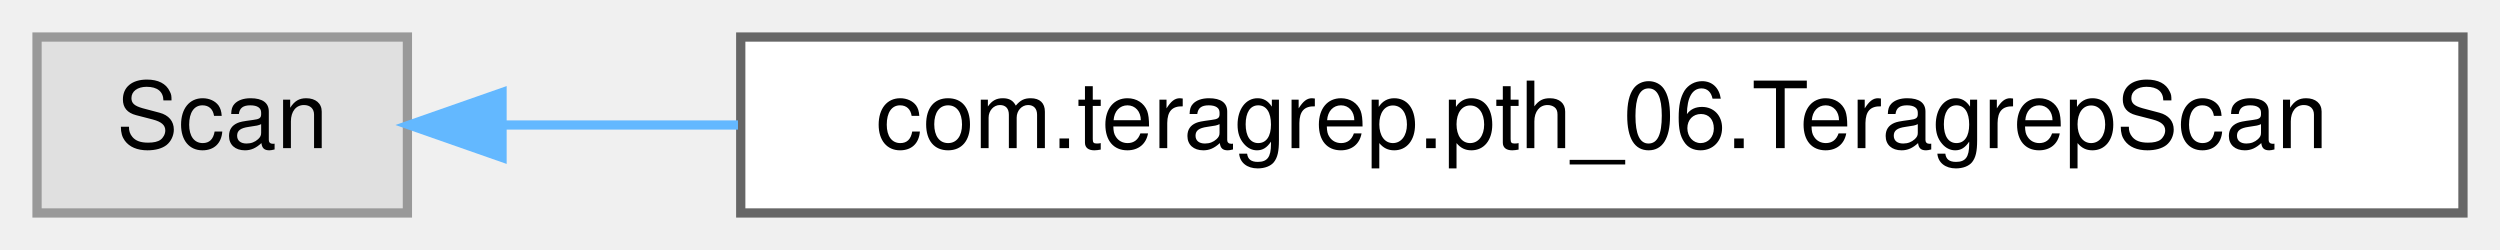
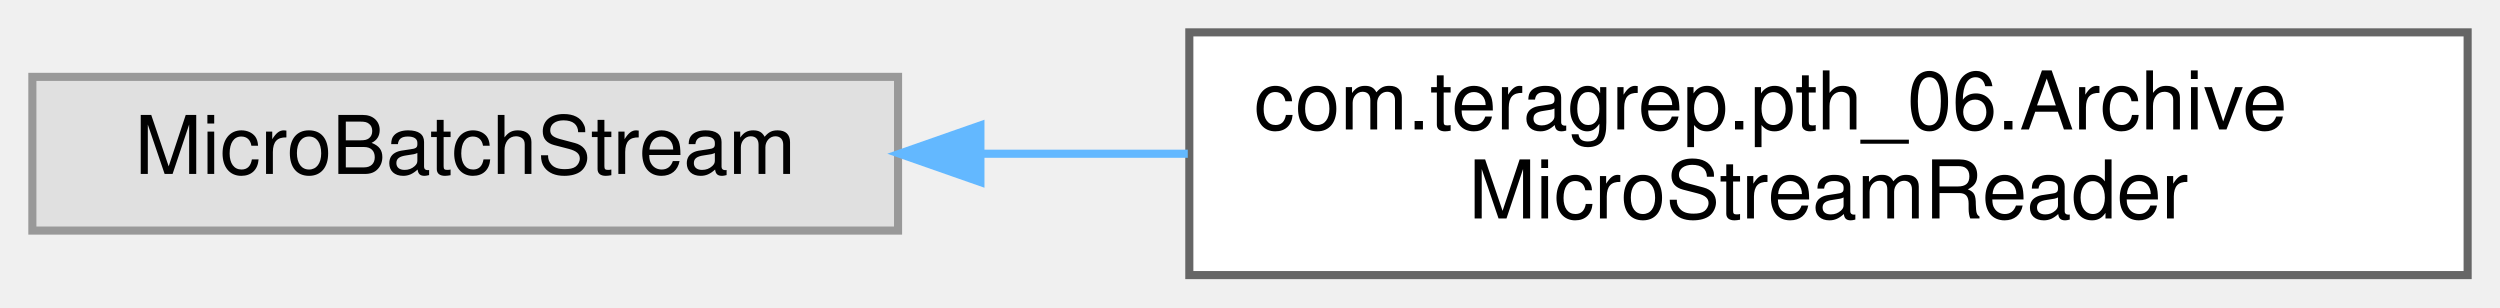
- <svg xmlns="http://www.w3.org/2000/svg" xmlns:xlink="http://www.w3.org/1999/xlink" width="270pt" height="27pt" viewBox="0.00 0.00 270.00 27.00">
-   <g id="graph0" class="graph" transform="scale(1 1) rotate(0) translate(4 23)">
+ <svg xmlns="http://www.w3.org/2000/svg" xmlns:xlink="http://www.w3.org/1999/xlink" width="309pt" height="38pt" viewBox="0.00 0.00 309.00 38.00">
+   <g id="graph0" class="graph" transform="scale(1 1) rotate(0) translate(4 34)">
    <g id="Node000000" class="node">
      <g id="a_Node000000">
        <a xlink:title=" ">
-           <polygon fill="#e0e0e0" stroke="#999999" points="40,-19 0,-19 0,0 40,0 40,-19" />
-           <text text-anchor="middle" x="20" y="-7" font-family="Helvetica,sans-Serif" font-size="10.00">Scan</text>
+           <polygon fill="#e0e0e0" stroke="#999999" points="107,-24.5 0,-24.5 0,-5.5 107,-5.5 107,-24.5" />
+           <text text-anchor="middle" x="53.5" y="-12.5" font-family="Helvetica,sans-Serif" font-size="10.00">MicroBatchStream</text>
        </a>
      </g>
    </g>
    <g id="Node000001" class="node">
      <g id="a_Node000001">
-         <a xlink:href="classcom_1_1teragrep_1_1pth__06_1_1TeragrepScan.html" target="_top" xlink:title=" ">
-           <polygon fill="white" stroke="#666666" points="262,-19 76,-19 76,0 262,0 262,-19" />
-           <text text-anchor="middle" x="169" y="-7" font-family="Helvetica,sans-Serif" font-size="10.00">com.teragrep.pth_06.TeragrepScan</text>
+         <a xlink:href="classcom_1_1teragrep_1_1pth__06_1_1ArchiveMicroStreamReader.html" target="_top" xlink:title=" ">
+           <polygon fill="white" stroke="#666666" points="301,-30 143,-30 143,0 301,0 301,-30" />
+           <text text-anchor="start" x="151" y="-18" font-family="Helvetica,sans-Serif" font-size="10.00">com.teragrep.pth_06.Archive</text>
+           <text text-anchor="middle" x="222" y="-7" font-family="Helvetica,sans-Serif" font-size="10.00">MicroStreamReader</text>
        </a>
      </g>
    </g>
-     <g id="edge92_Node000000_Node000001" class="edge">
-       <g id="a_edge92_Node000000_Node000001">
+     <g id="edge81_Node000000_Node000001" class="edge">
+       <g id="a_edge81_Node000000_Node000001">
        <a xlink:title=" ">
-           <path fill="none" stroke="#63b8ff" d="M50.3,-9.5C57.95,-9.5 66.62,-9.5 75.7,-9.5" />
-           <polygon fill="#63b8ff" stroke="#63b8ff" points="50.22,-6 40.22,-9.5 50.22,-13 50.22,-6" />
+           <path fill="none" stroke="#63b8ff" d="M117.21,-15C125.57,-15 134.22,-15 142.81,-15" />
+           <polygon fill="#63b8ff" stroke="#63b8ff" points="117.18,-11.5 107.18,-15 117.18,-18.5 117.18,-11.5" />
        </a>
      </g>
    </g>
  </g>
</svg>
